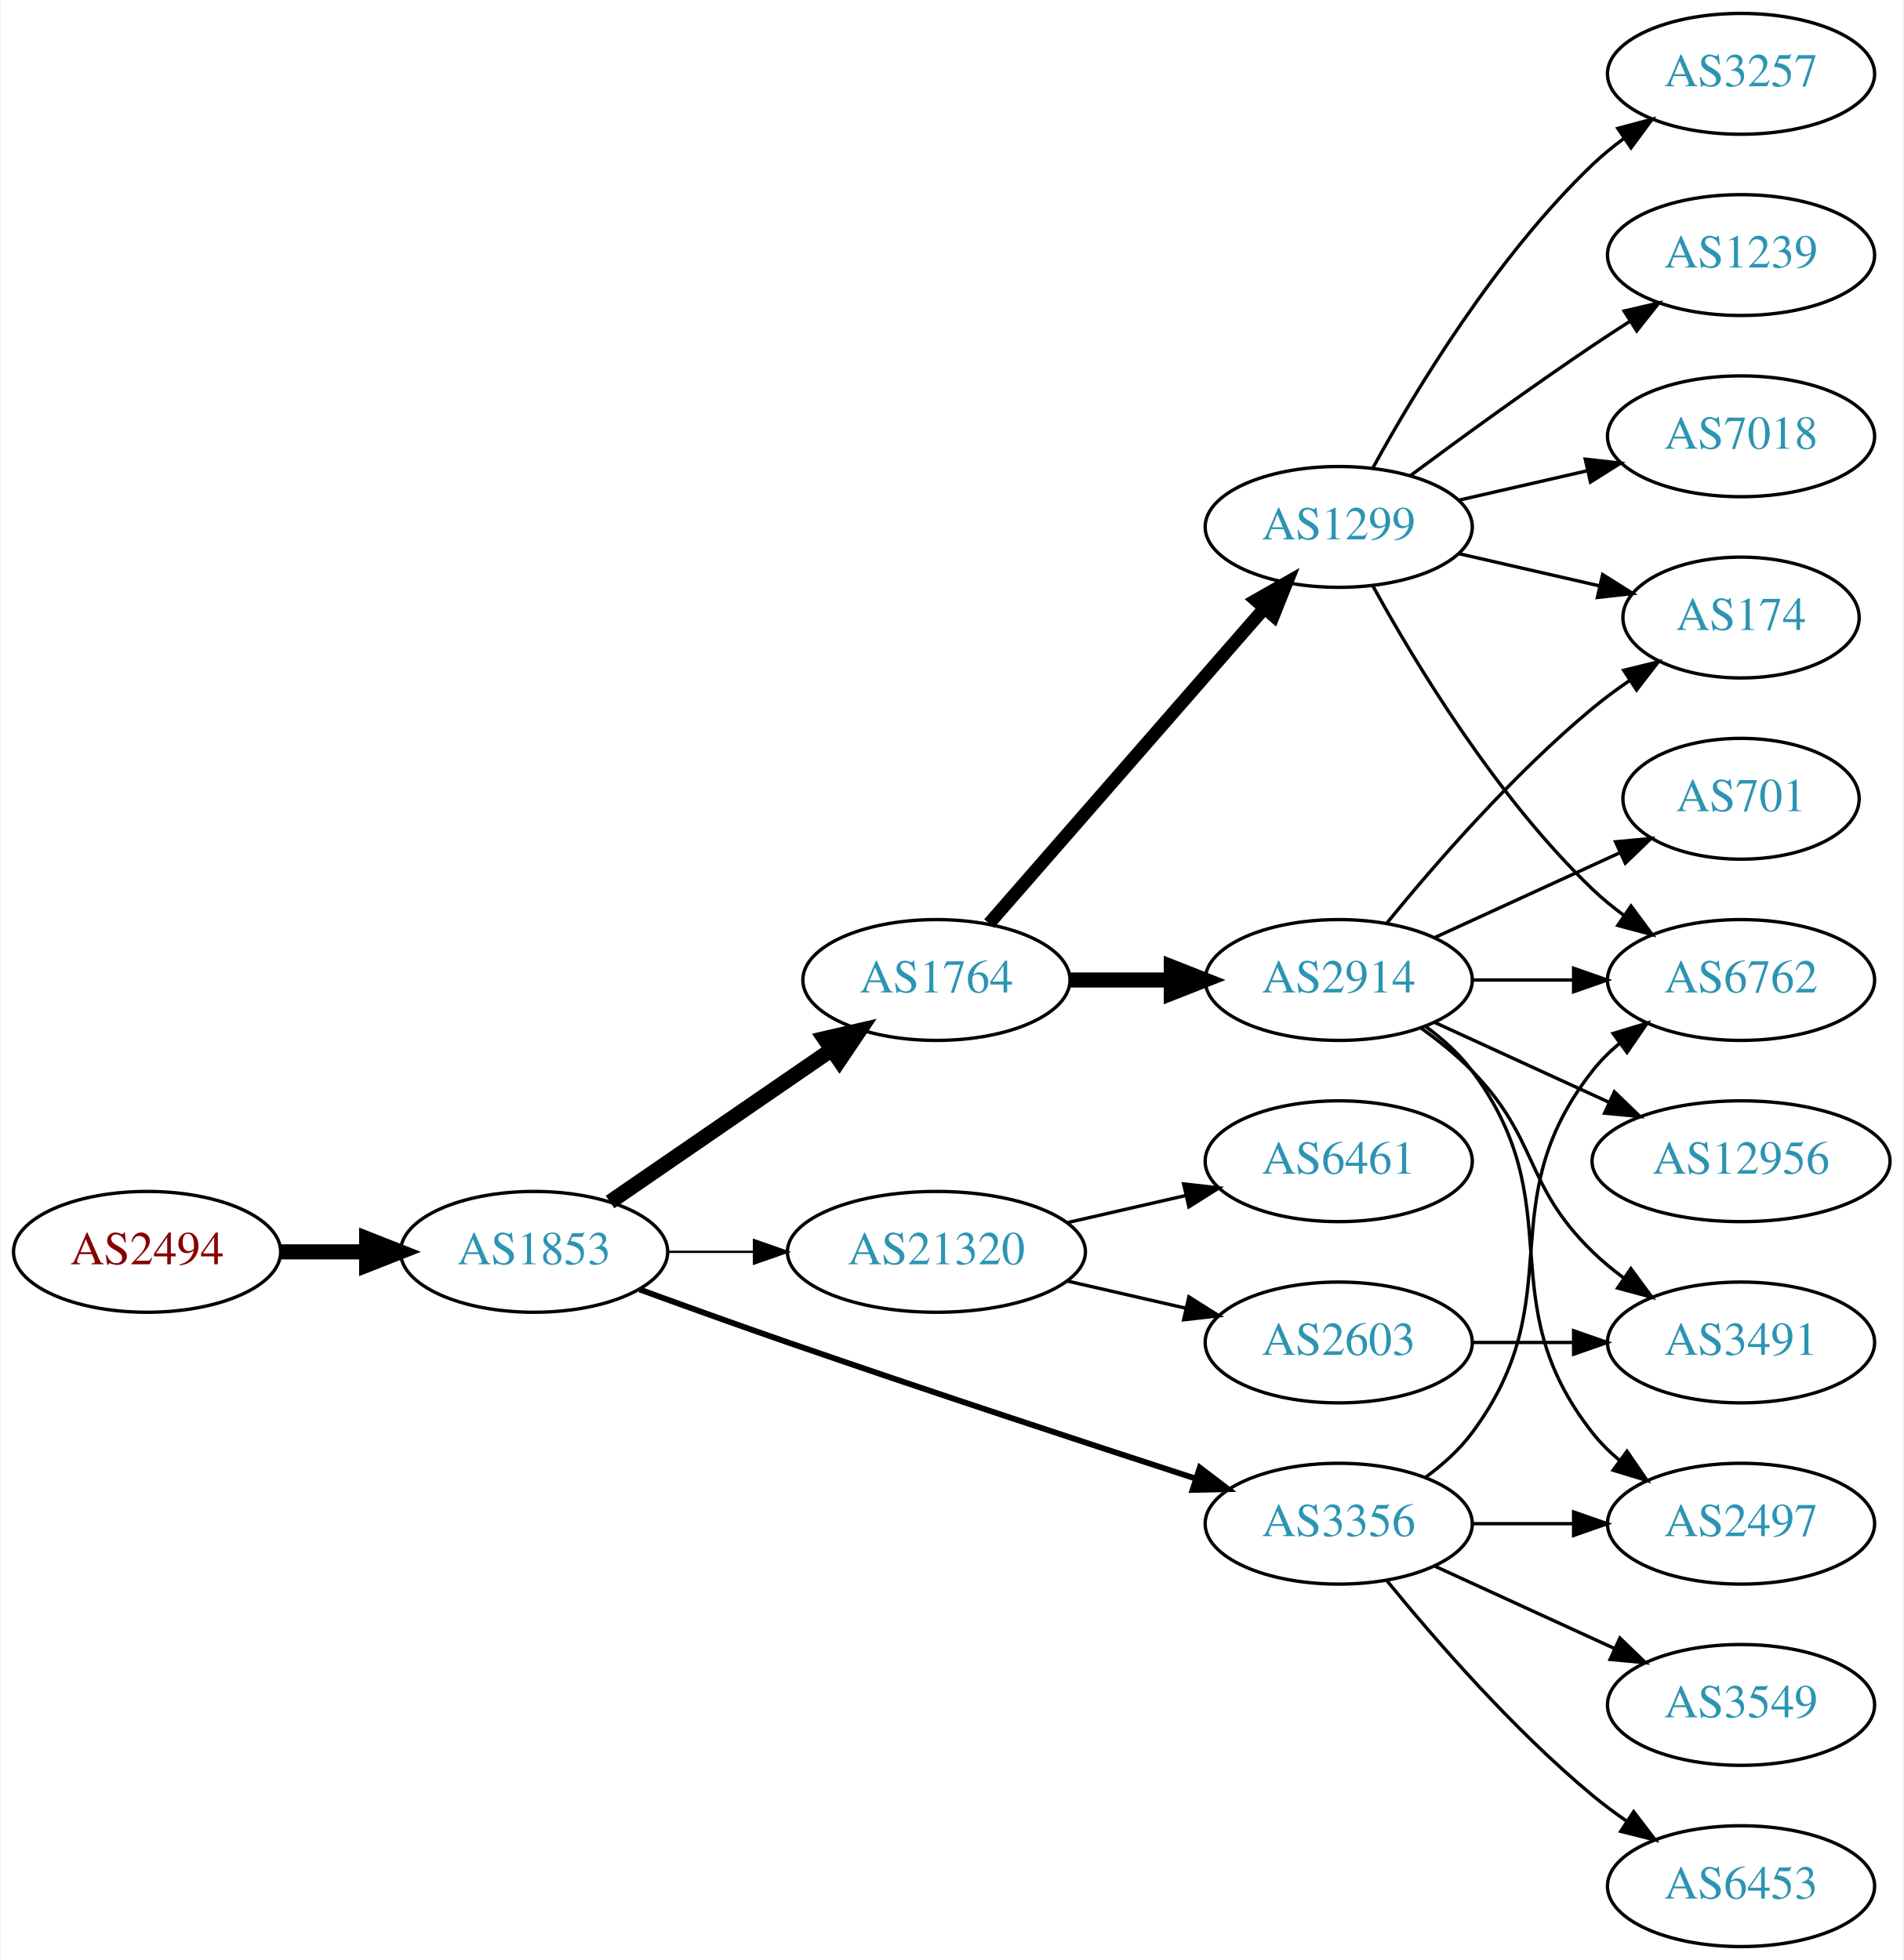
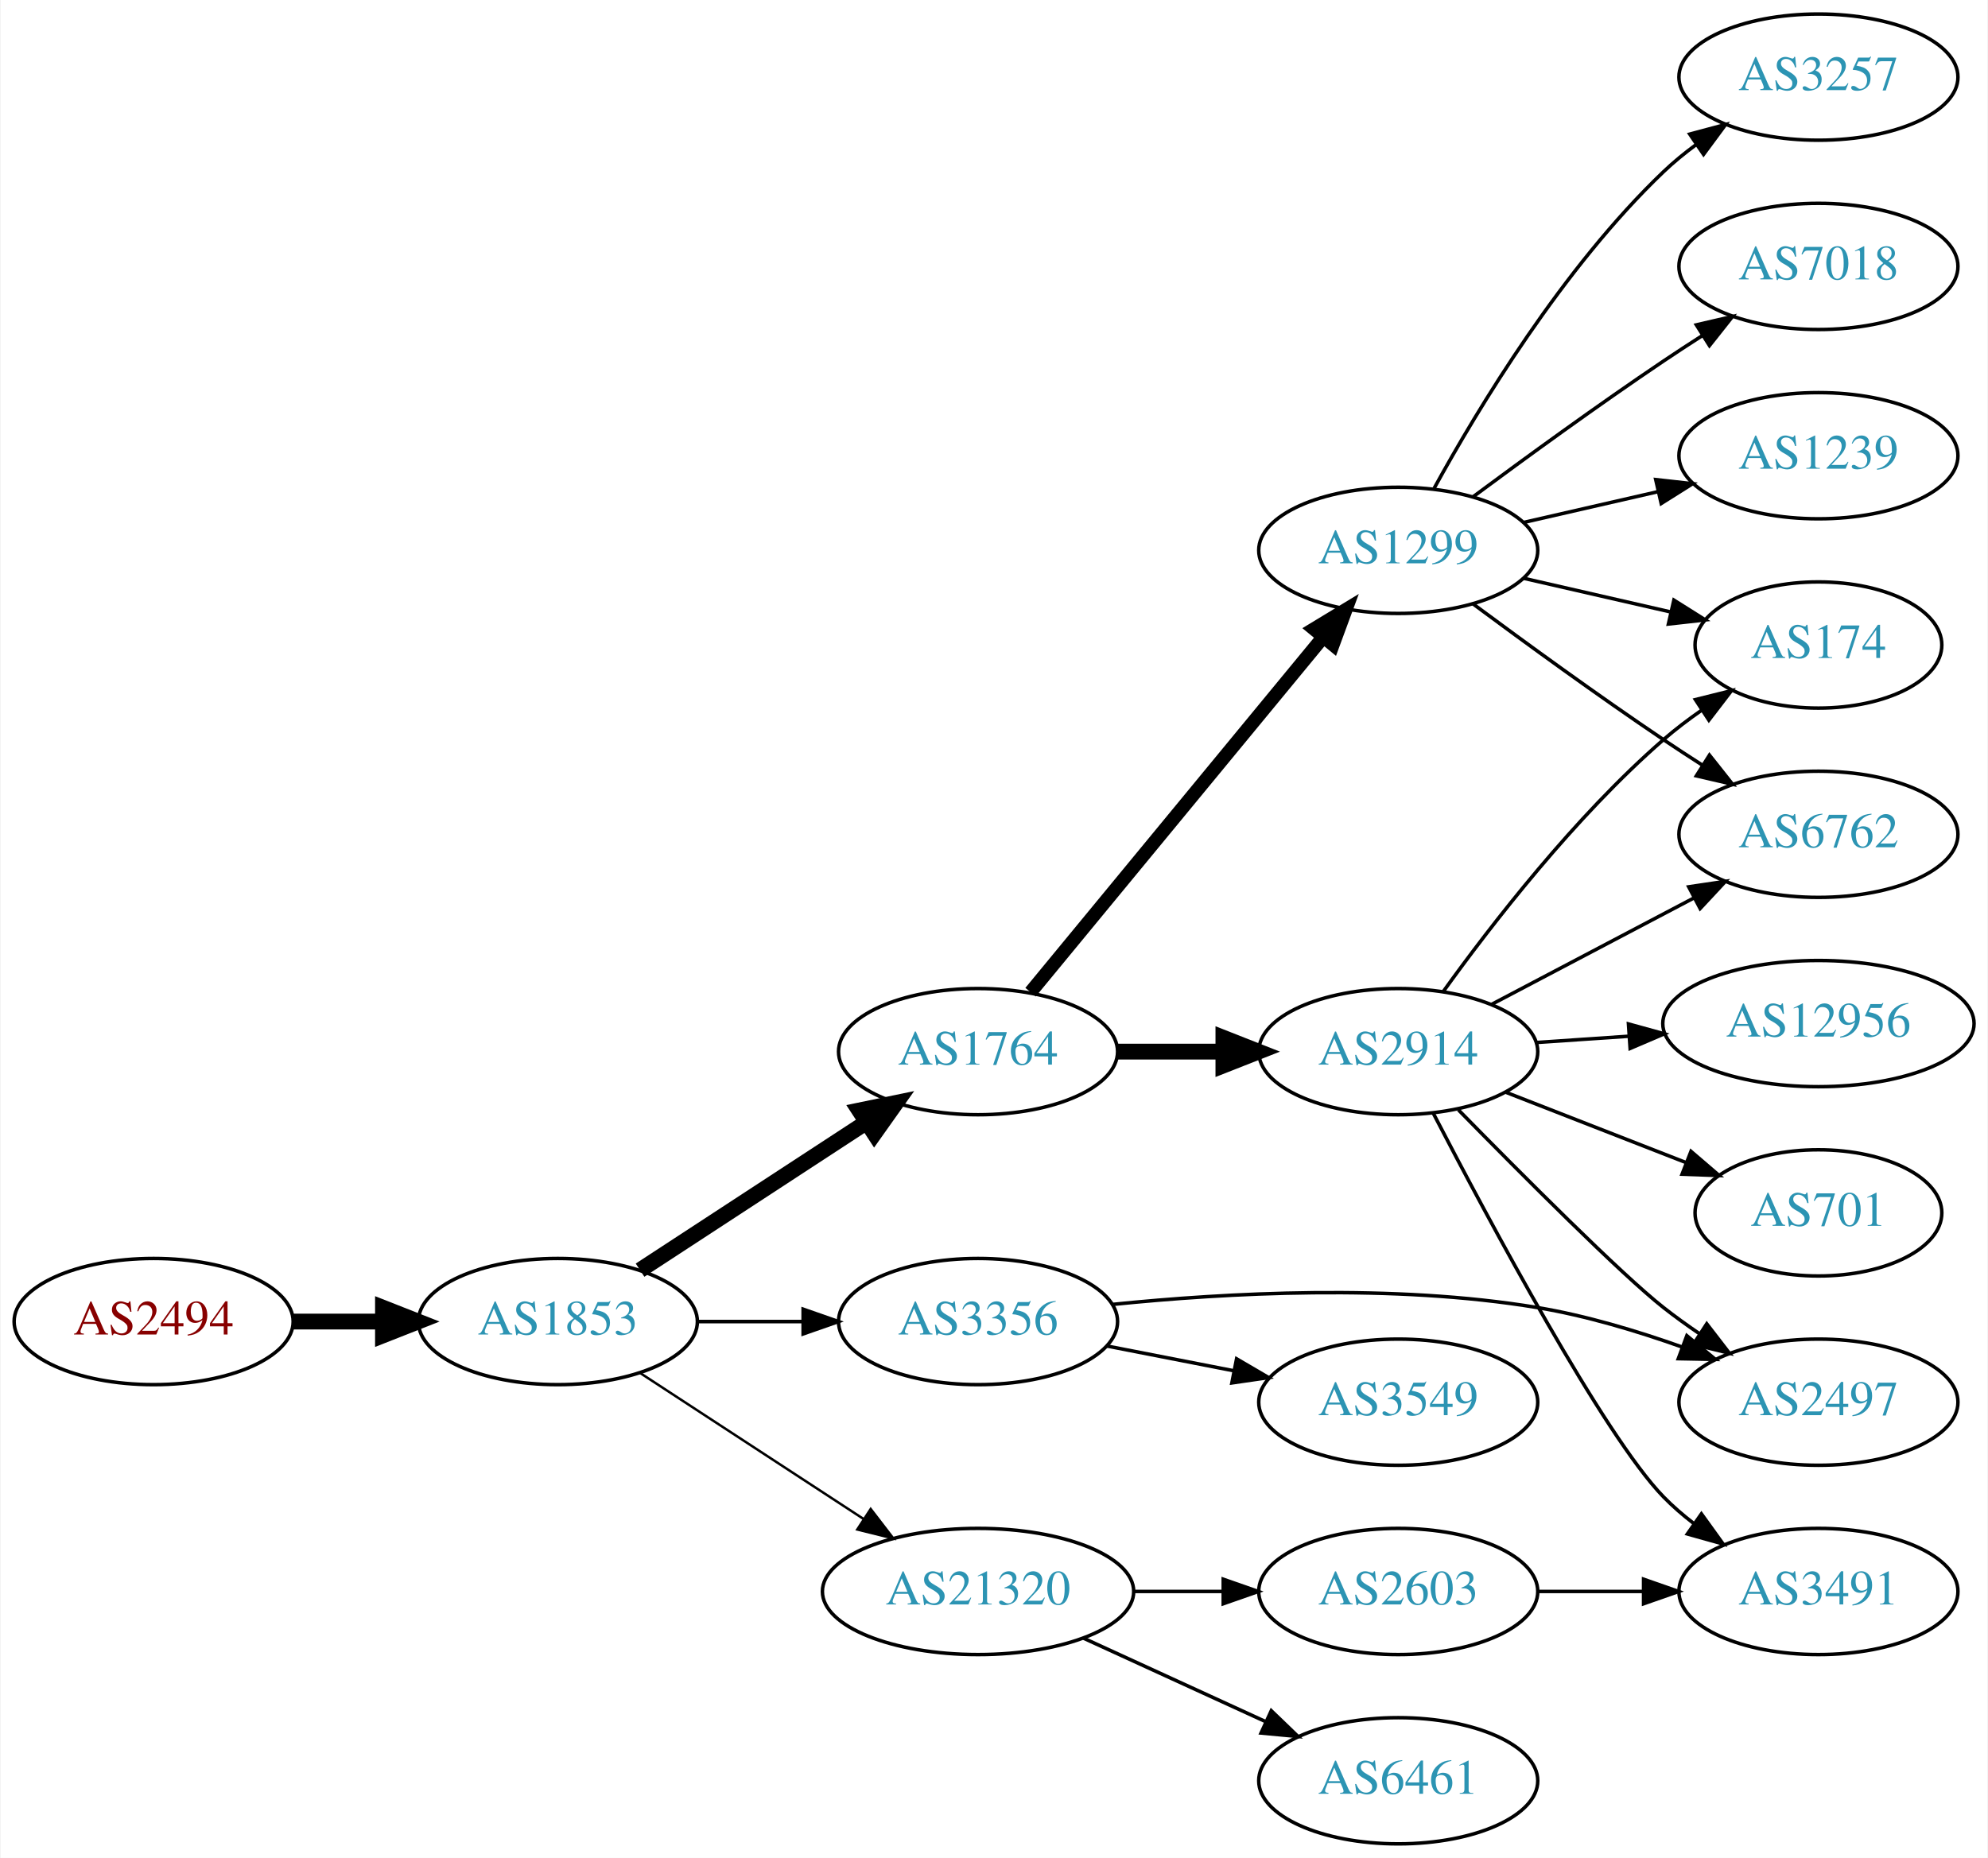
- <svg xmlns="http://www.w3.org/2000/svg" xmlns:xlink="http://www.w3.org/1999/xlink" width="567pt" height="584pt" viewBox="0.00 0.00 566.66 584.00">
-   <g id="graph0" class="graph" transform="scale(1 1) rotate(0) translate(4 580)">
-     <polygon fill="white" stroke="none" points="-4,4 -4,-580 562.663,-580 562.663,4 -4,4" />
+ <svg xmlns="http://www.w3.org/2000/svg" xmlns:xlink="http://www.w3.org/1999/xlink" width="567pt" height="530pt" viewBox="0.00 0.00 566.66 530.00">
+   <g id="graph0" class="graph" transform="scale(1 1) rotate(0) translate(4 526)">
+     <polygon fill="white" stroke="none" points="-4,4 -4,-526 562.663,-526 562.663,4 -4,4" />
    <g id="node1" class="node">
      <g id="a_node1">
        <a xlink:href="/asn/2494" xlink:title="AS2494 ~ MUWNET Autonomous System [AT]">
-           <ellipse fill="#ffffff" stroke="black" cx="39.647" cy="-207" rx="39.794" ry="18" />
-           <text text-anchor="middle" x="39.647" y="-203.3" font-family="Times,serif" font-size="14.00" fill="#880000">AS2494</text>
+           <ellipse fill="#ffffff" stroke="black" cx="39.647" cy="-149" rx="39.794" ry="18" />
+           <text text-anchor="middle" x="39.647" y="-145.3" font-family="Times,serif" font-size="14.00" fill="#880000">AS2494</text>
        </a>
      </g>
    </g>
    <g id="node2" class="node">
      <g id="a_node2">
        <a xlink:href="/asn/1853" xlink:title="AS1853 ~ ACOnet Backbone [AT]">
-           <ellipse fill="#ffffff" stroke="black" cx="154.939" cy="-207" rx="39.794" ry="18" />
-           <text text-anchor="middle" x="154.939" y="-203.3" font-family="Times,serif" font-size="14.00" fill="#2c94b3">AS1853</text>
+           <ellipse fill="#ffffff" stroke="black" cx="154.939" cy="-149" rx="39.794" ry="18" />
+           <text text-anchor="middle" x="154.939" y="-145.3" font-family="Times,serif" font-size="14.00" fill="#2c94b3">AS1853</text>
        </a>
      </g>
    </g>
    <g id="edge1" class="edge">
-       <path fill="none" stroke="black" stroke-width="4.5" d="M79.319,-207C87.522,-207 96.286,-207 104.818,-207" />
-       <polygon fill="black" stroke="black" stroke-width="4.5" points="105.057,-210.938 115.057,-207 105.057,-203.063 105.057,-210.938" />
+       <path fill="none" stroke="black" stroke-width="4.5" d="M79.319,-149C87.522,-149 96.286,-149 104.818,-149" />
+       <polygon fill="black" stroke="black" stroke-width="4.5" points="105.057,-152.938 115.057,-149 105.057,-145.063 105.057,-152.938" />
    </g>
    <g id="node3" class="node">
      <g id="a_node3">
        <a xlink:href="/asn/1764" xlink:title="AS1764 ~ NEXTLAYER-AS [AT]">
-           <ellipse fill="#ffffff" stroke="black" cx="274.782" cy="-288" rx="39.794" ry="18" />
-           <text text-anchor="middle" x="274.782" y="-284.3" font-family="Times,serif" font-size="14.00" fill="#2c94b3">AS1764</text>
+           <ellipse fill="#ffffff" stroke="black" cx="274.782" cy="-226" rx="39.794" ry="18" />
+           <text text-anchor="middle" x="274.782" y="-222.3" font-family="Times,serif" font-size="14.00" fill="#2c94b3">AS1764</text>
        </a>
      </g>
    </g>
    <g id="edge2" class="edge">
-       <path fill="none" stroke="black" stroke-width="4.5" d="M177.554,-221.857C196.042,-234.565 222.856,-252.995 243.485,-267.175" />
-       <polygon fill="black" stroke="black" stroke-width="4.5" points="241.434,-270.544 251.906,-272.963 245.895,-264.054 241.434,-270.544" />
+       <path fill="none" stroke="black" stroke-width="4.5" d="M178.382,-163.664C196.648,-175.599 222.624,-192.573 242.86,-205.795" />
+       <polygon fill="black" stroke="black" stroke-width="4.5" points="240.898,-209.216 251.423,-211.39 245.205,-202.624 240.898,-209.216" />
    </g>
    <g id="node4" class="node">
      <g id="a_node4">
-         <a xlink:href="/asn/21320" xlink:title="AS21320 ~ GEANT Vereniging [EU]">
-           <ellipse fill="#ffffff" stroke="black" cx="274.782" cy="-207" rx="44.393" ry="18" />
-           <text text-anchor="middle" x="274.782" y="-203.3" font-family="Times,serif" font-size="14.00" fill="#2c94b3">AS21320</text>
+         <a xlink:href="/asn/3356" xlink:title="AS3356 ~ Level 3 Parent, LLC [US]">
+           <ellipse fill="#ffffff" stroke="black" cx="274.782" cy="-149" rx="39.794" ry="18" />
+           <text text-anchor="middle" x="274.782" y="-145.3" font-family="Times,serif" font-size="14.00" fill="#2c94b3">AS3356</text>
        </a>
      </g>
    </g>
    <g id="edge3" class="edge">
-       <path fill="none" stroke="black" stroke-width="0.692" d="M194.852,-207C202.955,-207 211.63,-207 220.156,-207" />
-       <polygon fill="black" stroke="black" stroke-width="0.692" points="220.434,-210.5 230.434,-207 220.434,-203.5 220.434,-210.5" />
+       <path fill="none" stroke="black" stroke-width="1.038" d="M194.852,-149C204.405,-149 214.755,-149 224.718,-149" />
+       <polygon fill="black" stroke="black" stroke-width="1.038" points="224.91,-152.5 234.91,-149 224.91,-145.5 224.91,-152.5" />
    </g>
    <g id="node5" class="node">
      <g id="a_node5">
-         <a xlink:href="/asn/3356" xlink:title="AS3356 ~ Level 3 Parent, LLC [US]">
-           <ellipse fill="#ffffff" stroke="black" cx="394.625" cy="-126" rx="39.794" ry="18" />
-           <text text-anchor="middle" x="394.625" y="-122.3" font-family="Times,serif" font-size="14.00" fill="#2c94b3">AS3356</text>
+         <a xlink:href="/asn/21320" xlink:title="AS21320 ~ GEANT Vereniging [EU]">
+           <ellipse fill="#ffffff" stroke="black" cx="274.782" cy="-72" rx="44.393" ry="18" />
+           <text text-anchor="middle" x="274.782" y="-68.3" font-family="Times,serif" font-size="14.00" fill="#2c94b3">AS21320</text>
        </a>
      </g>
    </g>
    <g id="edge4" class="edge">
-       <path fill="none" stroke="black" stroke-width="1.731" d="M186.38,-195.777C199.89,-190.851 216.001,-185.052 230.586,-180 271.695,-165.76 318.906,-150.211 351.909,-139.471" />
-       <polygon fill="black" stroke="black" stroke-width="1.731" points="353.243,-142.717 361.672,-136.299 351.08,-136.06 353.243,-142.717" />
+       <path fill="none" stroke="black" stroke-width="0.692" d="M178.382,-134.336C196.415,-122.553 221.964,-105.859 242.084,-92.712" />
+       <polygon fill="black" stroke="black" stroke-width="0.692" points="244.161,-95.536 250.618,-87.136 240.332,-89.676 244.161,-95.536" />
    </g>
    <g id="node6" class="node">
      <g id="a_node6">
        <a xlink:href="/asn/1299" xlink:title="AS1299 ~ Telia Carrier [EU]">
-           <ellipse fill="#ffffff" stroke="black" cx="394.625" cy="-423" rx="39.794" ry="18" />
-           <text text-anchor="middle" x="394.625" y="-419.3" font-family="Times,serif" font-size="14.00" fill="#2c94b3">AS1299</text>
+           <ellipse fill="#ffffff" stroke="black" cx="394.625" cy="-369" rx="39.794" ry="18" />
+           <text text-anchor="middle" x="394.625" y="-365.3" font-family="Times,serif" font-size="14.00" fill="#2c94b3">AS1299</text>
        </a>
      </g>
    </g>
    <g id="edge5" class="edge">
-       <path fill="none" stroke="black" stroke-width="3.857" d="M290.469,-304.825C311.045,-328.397 348.583,-371.4 372.256,-398.52" />
-       <polygon fill="black" stroke="black" stroke-width="3.857" points="369.91,-401.155 379.123,-406.387 375.184,-396.552 369.91,-401.155" />
+       <path fill="none" stroke="black" stroke-width="3.857" d="M289.763,-242.966C310.405,-268.014 349.165,-315.049 373.054,-344.038" />
+       <polygon fill="black" stroke="black" stroke-width="3.857" points="370.601,-346.565 379.662,-352.057 376.003,-342.113 370.601,-346.565" />
    </g>
    <g id="node7" class="node">
      <g id="a_node7">
        <a xlink:href="/asn/2914" xlink:title="AS2914 ~ NTT America, Inc. [US]">
-           <ellipse fill="#ffffff" stroke="black" cx="394.625" cy="-288" rx="39.794" ry="18" />
-           <text text-anchor="middle" x="394.625" y="-284.3" font-family="Times,serif" font-size="14.00" fill="#2c94b3">AS2914</text>
+           <ellipse fill="#ffffff" stroke="black" cx="394.625" cy="-226" rx="39.794" ry="18" />
+           <text text-anchor="middle" x="394.625" y="-222.3" font-family="Times,serif" font-size="14.00" fill="#2c94b3">AS2914</text>
        </a>
      </g>
    </g>
    <g id="edge6" class="edge">
-       <path fill="none" stroke="black" stroke-width="4.5" d="M314.695,-288C324.248,-288 334.598,-288 344.56,-288" />
-       <polygon fill="black" stroke="black" stroke-width="4.5" points="344.753,-291.938 354.753,-288 344.753,-284.063 344.753,-291.938" />
-     </g>
-     <g id="node14" class="node">
-       <g id="a_node14">
+       <path fill="none" stroke="black" stroke-width="4.5" d="M314.695,-226C324.248,-226 334.598,-226 344.56,-226" />
+       <polygon fill="black" stroke="black" stroke-width="4.5" points="344.753,-229.938 354.753,-226 344.753,-222.063 344.753,-229.938" />
+     </g>
+     <g id="node13" class="node">
+       <g id="a_node13">
+         <a xlink:href="/asn/2497" xlink:title="AS2497 ~ Internet Initiative Japan Inc. [JP]">
+           <ellipse fill="#ffffff" stroke="black" cx="514.467" cy="-126" rx="39.794" ry="18" />
+           <text text-anchor="middle" x="514.467" y="-122.3" font-family="Times,serif" font-size="14.00" fill="#2c94b3">AS2497</text>
+         </a>
+       </g>
+     </g>
+     <g id="edge19" class="edge">
+       <path fill="none" stroke="black" d="M313.204,-153.897C345.496,-157.184 393.269,-159.797 434.271,-153 448.089,-150.709 462.733,-146.314 475.621,-141.724" />
+       <polygon fill="black" stroke="black" points="476.934,-144.97 485.091,-138.208 474.498,-138.408 476.934,-144.97" />
+     </g>
+     <g id="node17" class="node">
+       <g id="a_node17">
+         <a xlink:href="/asn/3549" xlink:title="AS3549 ~ Level 3 Parent, LLC [US]">
+           <ellipse fill="#ffffff" stroke="black" cx="394.625" cy="-126" rx="39.794" ry="18" />
+           <text text-anchor="middle" x="394.625" y="-122.3" font-family="Times,serif" font-size="14.00" fill="#2c94b3">AS3549</text>
+         </a>
+       </g>
+     </g>
+     <g id="edge18" class="edge">
+       <path fill="none" stroke="black" d="M311.458,-142.037C322.89,-139.806 335.712,-137.303 347.766,-134.951" />
+       <polygon fill="black" stroke="black" points="348.518,-138.37 357.663,-133.019 347.177,-131.499 348.518,-138.37" />
+     </g>
+     <g id="node18" class="node">
+       <g id="a_node18">
        <a xlink:href="/asn/2603" xlink:title="AS2603 ~ NORDUnet [NO]">
-           <ellipse fill="#ffffff" stroke="black" cx="394.625" cy="-180" rx="39.794" ry="18" />
-           <text text-anchor="middle" x="394.625" y="-176.3" font-family="Times,serif" font-size="14.00" fill="#2c94b3">AS2603</text>
-         </a>
-       </g>
-     </g>
-     <g id="edge13" class="edge">
-       <path fill="none" stroke="black" d="M313.717,-198.308C324.957,-195.733 337.37,-192.889 348.993,-190.226" />
-       <polygon fill="black" stroke="black" points="349.989,-193.588 358.955,-187.943 348.426,-186.765 349.989,-193.588" />
-     </g>
-     <g id="node15" class="node">
-       <g id="a_node15">
+           <ellipse fill="#ffffff" stroke="black" cx="394.625" cy="-72" rx="39.794" ry="18" />
+           <text text-anchor="middle" x="394.625" y="-68.3" font-family="Times,serif" font-size="14.00" fill="#2c94b3">AS2603</text>
+         </a>
+       </g>
+     </g>
+     <g id="edge20" class="edge">
+       <path fill="none" stroke="black" d="M318.993,-72C327.306,-72 336.068,-72 344.551,-72" />
+       <polygon fill="black" stroke="black" points="344.709,-75.5 354.709,-72 344.709,-68.5 344.709,-75.5" />
+     </g>
+     <g id="node19" class="node">
+       <g id="a_node19">
        <a xlink:href="/asn/6461" xlink:title="AS6461 ~ Zayo Bandwidth [US]">
-           <ellipse fill="#ffffff" stroke="black" cx="394.625" cy="-234" rx="39.794" ry="18" />
-           <text text-anchor="middle" x="394.625" y="-230.3" font-family="Times,serif" font-size="14.00" fill="#2c94b3">AS6461</text>
-         </a>
-       </g>
-     </g>
-     <g id="edge14" class="edge">
-       <path fill="none" stroke="black" d="M313.717,-215.692C324.957,-218.267 337.37,-221.111 348.993,-223.774" />
-       <polygon fill="black" stroke="black" points="348.426,-227.235 358.955,-226.057 349.989,-220.412 348.426,-227.235" />
+           <ellipse fill="#ffffff" stroke="black" cx="394.625" cy="-18" rx="39.794" ry="18" />
+           <text text-anchor="middle" x="394.625" y="-14.3" font-family="Times,serif" font-size="14.00" fill="#2c94b3">AS6461</text>
+         </a>
+       </g>
+     </g>
+     <g id="edge21" class="edge">
+       <path fill="none" stroke="black" d="M304.912,-58.652C320.523,-51.498 339.92,-42.609 356.593,-34.969" />
+       <polygon fill="black" stroke="black" points="358.412,-37.986 366.045,-30.638 355.496,-31.622 358.412,-37.986" />
+     </g>
+     <g id="node8" class="node">
+       <g id="a_node8">
+         <a xlink:href="/asn/3257" xlink:title="AS3257 ~ GTT [DE]">
+           <ellipse fill="#ffffff" stroke="black" cx="514.467" cy="-504" rx="39.794" ry="18" />
+           <text text-anchor="middle" x="514.467" y="-500.3" font-family="Times,serif" font-size="14.00" fill="#2c94b3">AS3257</text>
+         </a>
+       </g>
+     </g>
+     <g id="edge7" class="edge">
+       <path fill="none" stroke="black" d="M404.866,-386.713C417.411,-409.561 441.588,-449.611 470.271,-477 473.139,-479.739 476.328,-482.347 479.637,-484.785" />
+       <polygon fill="black" stroke="black" points="477.761,-487.742 487.996,-490.477 481.7,-481.956 477.761,-487.742" />
    </g>
    <g id="node9" class="node">
      <g id="a_node9">
+         <a xlink:href="/asn/7018" xlink:title="AS7018 ~ AT&amp;T Services, Inc. [US]">
+           <ellipse fill="#ffffff" stroke="black" cx="514.467" cy="-450" rx="39.794" ry="18" />
+           <text text-anchor="middle" x="514.467" y="-446.3" font-family="Times,serif" font-size="14.00" fill="#2c94b3">AS7018</text>
+         </a>
+       </g>
+     </g>
+     <g id="edge8" class="edge">
+       <path fill="none" stroke="black" d="M415.955,-384.277C430.817,-395.304 451.562,-410.407 470.271,-423 473.82,-425.389 477.57,-427.839 481.319,-430.242" />
+       <polygon fill="black" stroke="black" points="479.645,-433.325 489.967,-435.712 483.387,-427.409 479.645,-433.325" />
+     </g>
+     <g id="node10" class="node">
+       <g id="a_node10">
+         <a xlink:href="/asn/1239" xlink:title="AS1239 ~ Sprint [US]">
+           <ellipse fill="#ffffff" stroke="black" cx="514.467" cy="-396" rx="39.794" ry="18" />
+           <text text-anchor="middle" x="514.467" y="-392.3" font-family="Times,serif" font-size="14.00" fill="#2c94b3">AS1239</text>
+         </a>
+       </g>
+     </g>
+     <g id="edge9" class="edge">
+       <path fill="none" stroke="black" d="M430.344,-376.955C442.344,-379.704 455.965,-382.825 468.657,-385.733" />
+       <polygon fill="black" stroke="black" points="468.06,-389.187 478.589,-388.009 469.623,-382.364 468.06,-389.187" />
+     </g>
+     <g id="node11" class="node">
+       <g id="a_node11">
        <a xlink:href="/asn/6762" xlink:title="AS6762 ~ TELECOM ITALIA SPARKLE S.p.A. [IT]">
          <ellipse fill="#ffffff" stroke="black" cx="514.467" cy="-288" rx="39.794" ry="18" />
          <text text-anchor="middle" x="514.467" y="-284.3" font-family="Times,serif" font-size="14.00" fill="#2c94b3">AS6762</text>
        </a>
      </g>
    </g>
-     <g id="edge21" class="edge">
-       <path fill="none" stroke="black" d="M420.555,-139.882C425.631,-143.611 430.549,-148.016 434.271,-153 464.542,-193.542 438.972,-221.246 470.271,-261 472.596,-263.953 475.34,-266.67 478.299,-269.147" />
-       <polygon fill="black" stroke="black" points="476.358,-272.064 486.496,-275.145 480.492,-266.415 476.358,-272.064" />
-     </g>
-     <g id="node10" class="node">
-       <g id="a_node10">
-         <a xlink:href="/asn/2497" xlink:title="AS2497 ~ Internet Initiative Japan Inc. [JP]">
-           <ellipse fill="#ffffff" stroke="black" cx="514.467" cy="-126" rx="39.794" ry="18" />
-           <text text-anchor="middle" x="514.467" y="-122.3" font-family="Times,serif" font-size="14.00" fill="#2c94b3">AS2497</text>
-         </a>
-       </g>
-     </g>
-     <g id="edge23" class="edge">
-       <path fill="none" stroke="black" d="M434.537,-126C444.091,-126 454.44,-126 464.403,-126" />
-       <polygon fill="black" stroke="black" points="464.595,-129.5 474.595,-126 464.595,-122.5 464.595,-129.5" />
-     </g>
-     <g id="node19" class="node">
-       <g id="a_node19">
-         <a xlink:href="/asn/6453" xlink:title="AS6453 ~ TATA COMMUNICATIONS (AMERICA) INC [US]">
-           <ellipse fill="#ffffff" stroke="black" cx="514.467" cy="-18" rx="39.794" ry="18" />
-           <text text-anchor="middle" x="514.467" y="-14.3" font-family="Times,serif" font-size="14.00" fill="#2c94b3">AS6453</text>
-         </a>
-       </g>
-     </g>
-     <g id="edge22" class="edge">
-       <path fill="none" stroke="black" d="M409.044,-108.935C423.158,-91.625 446.573,-64.655 470.271,-45 473.487,-42.332 476.988,-39.73 480.558,-37.259" />
-       <polygon fill="black" stroke="black" points="482.482,-40.183 488.915,-31.764 478.636,-34.334 482.482,-40.183" />
-     </g>
-     <g id="node20" class="node">
-       <g id="a_node20">
-         <a xlink:href="/asn/3549" xlink:title="AS3549 ~ Level 3 Parent, LLC [US]">
-           <ellipse fill="#ffffff" stroke="black" cx="514.467" cy="-72" rx="39.794" ry="18" />
-           <text text-anchor="middle" x="514.467" y="-68.3" font-family="Times,serif" font-size="14.00" fill="#2c94b3">AS3549</text>
-         </a>
-       </g>
-     </g>
-     <g id="edge24" class="edge">
-       <path fill="none" stroke="black" d="M423.253,-113.339C439.21,-106.027 459.481,-96.739 476.764,-88.819" />
-       <polygon fill="black" stroke="black" points="478.378,-91.929 486.011,-84.581 475.462,-85.565 478.378,-91.929" />
-     </g>
-     <g id="edge20" class="edge">
-       <path fill="none" stroke="black" d="M404.866,-405.287C417.411,-382.439 441.588,-342.389 470.271,-315 473.139,-312.261 476.328,-309.653 479.637,-307.215" />
-       <polygon fill="black" stroke="black" points="481.7,-310.044 487.996,-301.523 477.761,-304.258 481.7,-310.044" />
+     <g id="edge10" class="edge">
+       <path fill="none" stroke="black" d="M415.955,-353.723C430.817,-342.696 451.562,-327.593 470.271,-315 473.82,-312.611 477.57,-310.161 481.319,-307.758" />
+       <polygon fill="black" stroke="black" points="483.387,-310.591 489.967,-302.288 479.645,-304.675 483.387,-310.591" />
    </g>
    <g id="node12" class="node">
      <g id="a_node12">
        <a xlink:href="/asn/174" xlink:title="AS174 ~ Cogent Communications [US]">
-           <ellipse fill="#ffffff" stroke="black" cx="514.467" cy="-396" rx="35.194" ry="18" />
-           <text text-anchor="middle" x="514.467" y="-392.3" font-family="Times,serif" font-size="14.00" fill="#2c94b3">AS174</text>
-         </a>
-       </g>
-     </g>
-     <g id="edge16" class="edge">
-       <path fill="none" stroke="black" d="M430.344,-415.045C443.436,-412.045 458.459,-408.604 472.099,-405.478" />
-       <polygon fill="black" stroke="black" points="473.241,-408.807 482.207,-403.162 471.677,-401.984 473.241,-408.807" />
+           <ellipse fill="#ffffff" stroke="black" cx="514.467" cy="-342" rx="35.194" ry="18" />
+           <text text-anchor="middle" x="514.467" y="-338.3" font-family="Times,serif" font-size="14.00" fill="#2c94b3">AS174</text>
+         </a>
+       </g>
+     </g>
+     <g id="edge11" class="edge">
+       <path fill="none" stroke="black" d="M430.344,-361.045C443.436,-358.045 458.459,-354.604 472.099,-351.478" />
+       <polygon fill="black" stroke="black" points="473.241,-354.807 482.207,-349.162 471.677,-347.984 473.241,-354.807" />
+     </g>
+     <g id="edge17" class="edge">
+       <path fill="none" stroke="black" d="M421.195,-239.453C438.104,-248.35 460.477,-260.121 478.958,-269.844" />
+       <polygon fill="black" stroke="black" points="477.467,-273.014 487.947,-274.573 480.727,-266.82 477.467,-273.014" />
+     </g>
+     <g id="edge14" class="edge">
+       <path fill="none" stroke="black" d="M407.449,-243.121C421.123,-262.132 445.01,-293.033 470.271,-315 473.666,-317.952 477.418,-320.798 481.25,-323.462" />
+       <polygon fill="black" stroke="black" points="479.38,-326.421 489.662,-328.976 483.218,-320.566 479.38,-326.421" />
+     </g>
+     <g id="edge12" class="edge">
+       <path fill="none" stroke="black" d="M411.779,-209.389C429.895,-190.91 458.303,-162.413 470.271,-153 473.556,-150.417 477.099,-147.867 480.694,-145.427" />
+       <polygon fill="black" stroke="black" points="482.609,-148.357 489.079,-139.967 478.789,-142.491 482.609,-148.357" />
+     </g>
+     <g id="node14" class="node">
+       <g id="a_node14">
+         <a xlink:href="/asn/3491" xlink:title="AS3491 ~ PCCW Global, Inc. [US]">
+           <ellipse fill="#ffffff" stroke="black" cx="514.467" cy="-72" rx="39.794" ry="18" />
+           <text text-anchor="middle" x="514.467" y="-68.3" font-family="Times,serif" font-size="14.00" fill="#2c94b3">AS3491</text>
+         </a>
+       </g>
+     </g>
+     <g id="edge13" class="edge">
+       <path fill="none" stroke="black" d="M404.572,-208.501C420.416,-177.935 453.327,-116.413 470.271,-99 472.892,-96.306 475.834,-93.763 478.917,-91.394" />
+       <polygon fill="black" stroke="black" points="481.092,-94.144 487.286,-85.548 477.084,-88.405 481.092,-94.144" />
+     </g>
+     <g id="node15" class="node">
+       <g id="a_node15">
+         <a xlink:href="/asn/701" xlink:title="AS701 ~ UUNET [US]">
+           <ellipse fill="#ffffff" stroke="black" cx="514.467" cy="-180" rx="35.194" ry="18" />
+           <text text-anchor="middle" x="514.467" y="-176.3" font-family="Times,serif" font-size="14.00" fill="#2c94b3">AS701</text>
+         </a>
+       </g>
+     </g>
+     <g id="edge15" class="edge">
+       <path fill="none" stroke="black" d="M425.361,-214.392C440.978,-208.296 460.255,-200.771 476.792,-194.316" />
+       <polygon fill="black" stroke="black" points="478.121,-197.555 486.163,-190.658 475.575,-191.034 478.121,-197.555" />
    </g>
    <g id="node16" class="node">
      <g id="a_node16">
-         <a xlink:href="/asn/3257" xlink:title="AS3257 ~ GTT [DE]">
-           <ellipse fill="#ffffff" stroke="black" cx="514.467" cy="-558" rx="39.794" ry="18" />
-           <text text-anchor="middle" x="514.467" y="-554.3" font-family="Times,serif" font-size="14.00" fill="#2c94b3">AS3257</text>
-         </a>
-       </g>
-     </g>
-     <g id="edge17" class="edge">
-       <path fill="none" stroke="black" d="M404.866,-440.713C417.411,-463.561 441.588,-503.611 470.271,-531 473.139,-533.739 476.328,-536.347 479.637,-538.785" />
-       <polygon fill="black" stroke="black" points="477.761,-541.742 487.996,-544.477 481.7,-535.956 477.761,-541.742" />
-     </g>
-     <g id="node17" class="node">
-       <g id="a_node17">
-         <a xlink:href="/asn/1239" xlink:title="AS1239 ~ Sprint [US]">
-           <ellipse fill="#ffffff" stroke="black" cx="514.467" cy="-504" rx="39.794" ry="18" />
-           <text text-anchor="middle" x="514.467" y="-500.3" font-family="Times,serif" font-size="14.00" fill="#2c94b3">AS1239</text>
-         </a>
-       </g>
-     </g>
-     <g id="edge18" class="edge">
-       <path fill="none" stroke="black" d="M415.955,-438.277C430.817,-449.304 451.562,-464.407 470.271,-477 473.82,-479.389 477.57,-481.839 481.319,-484.242" />
-       <polygon fill="black" stroke="black" points="479.645,-487.325 489.967,-489.712 483.387,-481.409 479.645,-487.325" />
-     </g>
-     <g id="node18" class="node">
-       <g id="a_node18">
-         <a xlink:href="/asn/7018" xlink:title="AS7018 ~ AT&amp;T Services, Inc. [US]">
-           <ellipse fill="#ffffff" stroke="black" cx="514.467" cy="-450" rx="39.794" ry="18" />
-           <text text-anchor="middle" x="514.467" y="-446.3" font-family="Times,serif" font-size="14.00" fill="#2c94b3">AS7018</text>
-         </a>
-       </g>
-     </g>
-     <g id="edge19" class="edge">
-       <path fill="none" stroke="black" d="M430.344,-430.955C442.344,-433.704 455.965,-436.825 468.657,-439.733" />
-       <polygon fill="black" stroke="black" points="468.06,-443.187 478.589,-442.009 469.623,-436.364 468.06,-443.187" />
-     </g>
-     <g id="node8" class="node">
-       <g id="a_node8">
        <a xlink:href="/asn/12956" xlink:title="AS12956 ~ TELXIUS [ES]">
          <ellipse fill="#ffffff" stroke="black" cx="514.467" cy="-234" rx="44.393" ry="18" />
          <text text-anchor="middle" x="514.467" y="-230.3" font-family="Times,serif" font-size="14.00" fill="#2c94b3">AS12956</text>
        </a>
      </g>
    </g>
-     <g id="edge7" class="edge">
-       <path fill="none" stroke="black" d="M423.253,-275.339C438.751,-268.238 458.318,-259.272 475.264,-251.506" />
-       <polygon fill="black" stroke="black" points="476.734,-254.683 484.367,-247.335 473.818,-248.319 476.734,-254.683" />
-     </g>
-     <g id="edge8" class="edge">
-       <path fill="none" stroke="black" d="M434.537,-288C444.091,-288 454.44,-288 464.403,-288" />
-       <polygon fill="black" stroke="black" points="464.595,-291.5 474.595,-288 464.595,-284.5 464.595,-291.5" />
-     </g>
-     <g id="edge9" class="edge">
-       <path fill="none" stroke="black" d="M420.555,-274.118C425.631,-270.389 430.549,-265.984 434.271,-261 464.542,-220.458 438.972,-192.754 470.271,-153 472.596,-150.047 475.34,-147.33 478.299,-144.853" />
-       <polygon fill="black" stroke="black" points="480.492,-147.585 486.496,-138.855 476.358,-141.936 480.492,-147.585" />
-     </g>
-     <g id="node11" class="node">
-       <g id="a_node11">
-         <a xlink:href="/asn/701" xlink:title="AS701 ~ UUNET [US]">
-           <ellipse fill="#ffffff" stroke="black" cx="514.467" cy="-342" rx="35.194" ry="18" />
-           <text text-anchor="middle" x="514.467" y="-338.3" font-family="Times,serif" font-size="14.00" fill="#2c94b3">AS701</text>
-         </a>
-       </g>
-     </g>
-     <g id="edge10" class="edge">
-       <path fill="none" stroke="black" d="M423.253,-300.661C439.67,-308.183 460.651,-317.798 478.248,-325.861" />
-       <polygon fill="black" stroke="black" points="477.076,-329.174 487.625,-330.158 479.993,-322.811 477.076,-329.174" />
-     </g>
-     <g id="edge11" class="edge">
-       <path fill="none" stroke="black" d="M409.044,-305.065C423.158,-322.375 446.573,-349.345 470.271,-369 473.734,-371.872 477.527,-374.669 481.381,-377.308" />
-       <polygon fill="black" stroke="black" points="479.524,-380.275 489.814,-382.797 483.343,-374.408 479.524,-380.275" />
-     </g>
-     <g id="node13" class="node">
-       <g id="a_node13">
-         <a xlink:href="/asn/3491" xlink:title="AS3491 ~ PCCW Global, Inc. [US]">
-           <ellipse fill="#ffffff" stroke="black" cx="514.467" cy="-180" rx="39.794" ry="18" />
-           <text text-anchor="middle" x="514.467" y="-176.3" font-family="Times,serif" font-size="14.00" fill="#2c94b3">AS3491</text>
-         </a>
-       </g>
-     </g>
-     <g id="edge12" class="edge">
-       <path fill="none" stroke="black" d="M419.219,-273.611C424.475,-269.852 429.806,-265.563 434.271,-261 454.443,-240.383 449.578,-227.094 470.271,-207 473.116,-204.237 476.29,-201.614 479.59,-199.166" />
-       <polygon fill="black" stroke="black" points="481.656,-201.994 487.938,-193.462 477.707,-196.214 481.656,-201.994" />
-     </g>
-     <g id="edge15" class="edge">
-       <path fill="none" stroke="black" d="M434.537,-180C444.091,-180 454.44,-180 464.403,-180" />
-       <polygon fill="black" stroke="black" points="464.595,-183.5 474.595,-180 464.595,-176.5 464.595,-183.5" />
+     <g id="edge16" class="edge">
+       <path fill="none" stroke="black" d="M433.885,-228.597C442.381,-229.174 451.533,-229.795 460.5,-230.404" />
+       <polygon fill="black" stroke="black" points="460.286,-233.898 470.5,-231.083 460.76,-226.914 460.286,-233.898" />
+     </g>
+     <g id="edge22" class="edge">
+       <path fill="none" stroke="black" d="M434.537,-72C444.091,-72 454.44,-72 464.403,-72" />
+       <polygon fill="black" stroke="black" points="464.595,-75.5 474.595,-72 464.595,-68.5 464.595,-75.5" />
    </g>
  </g>
</svg>
